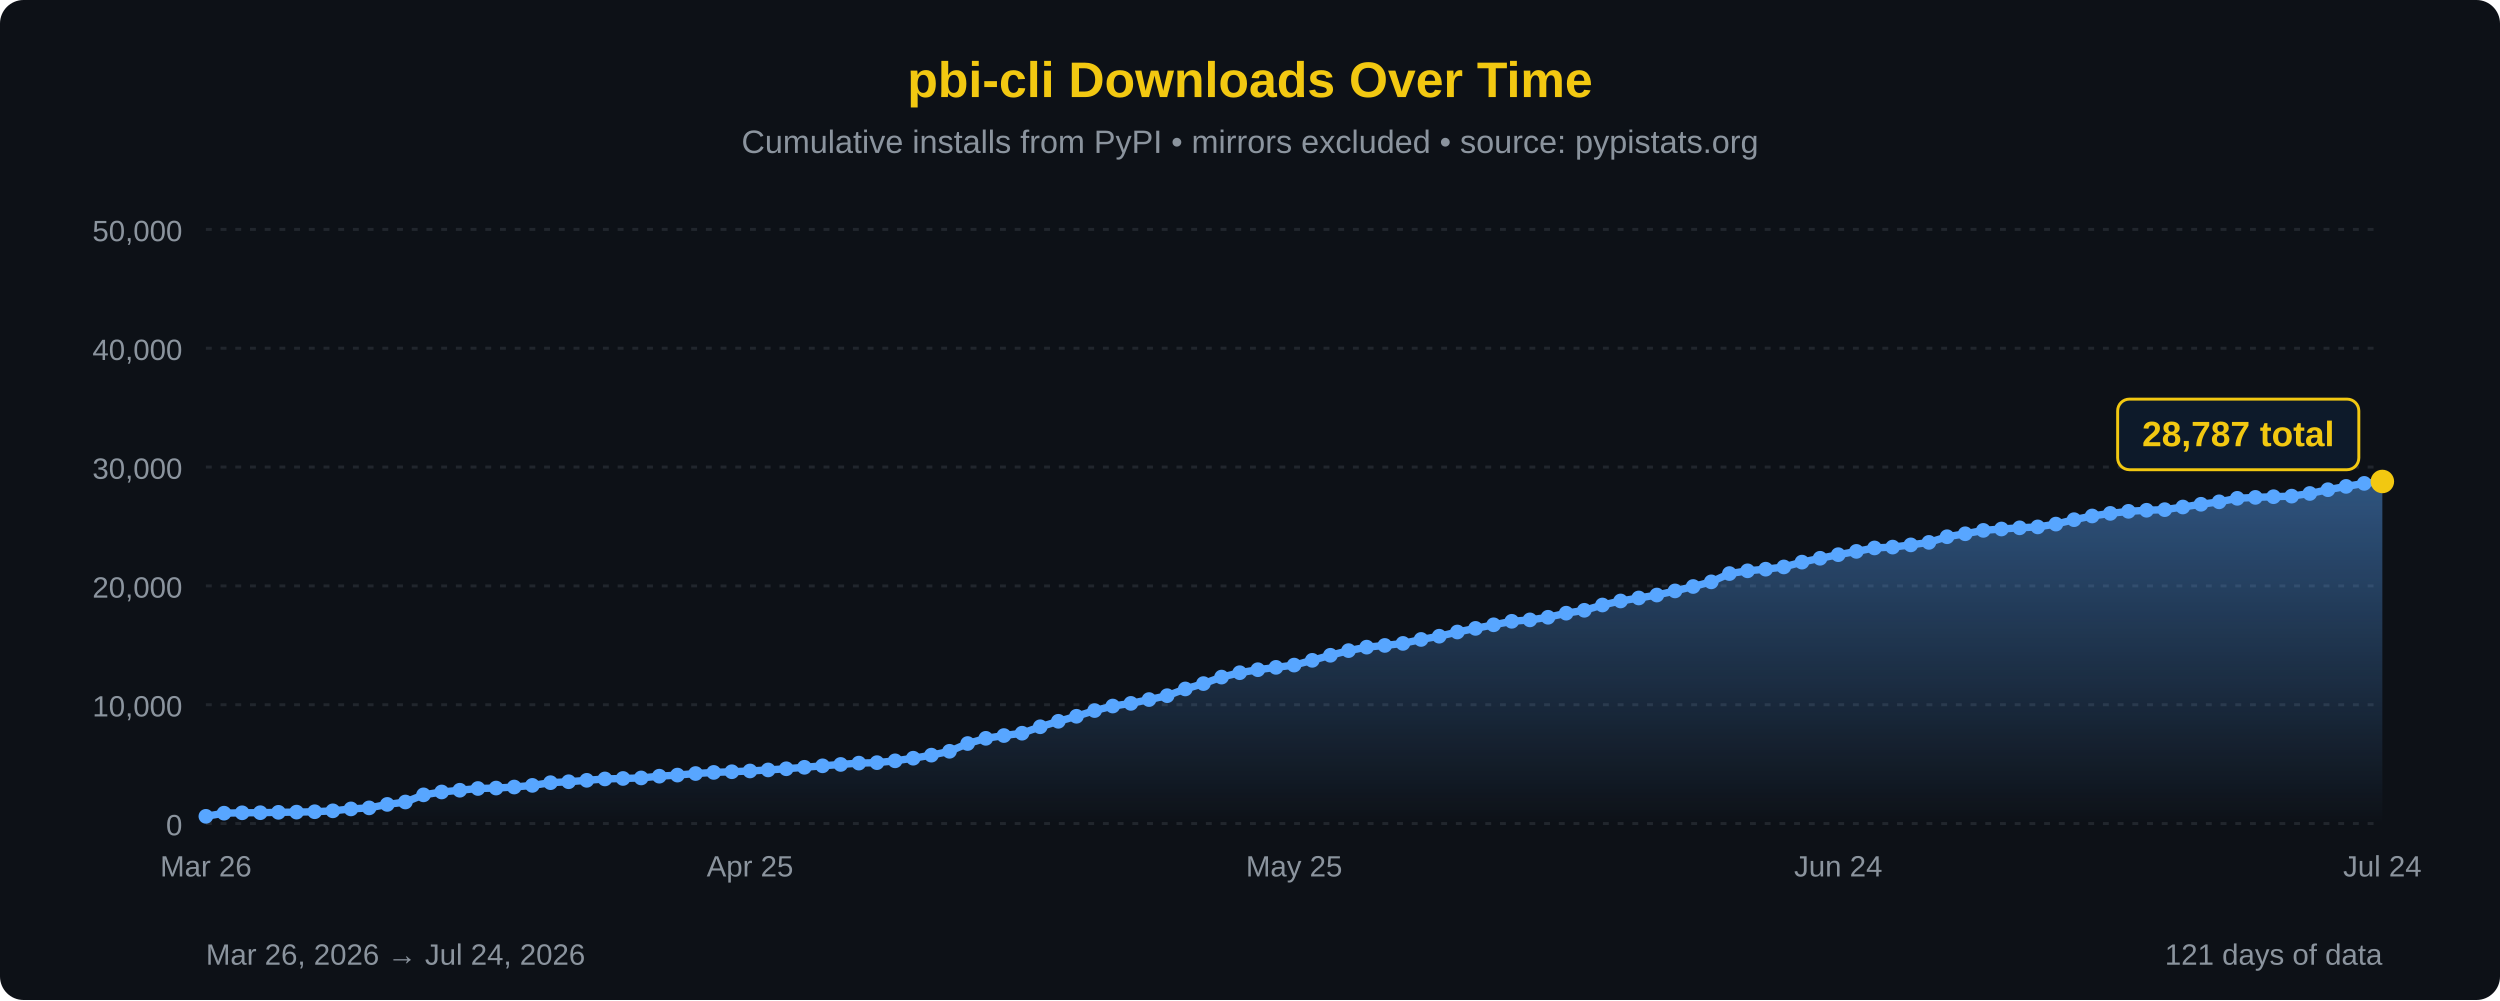
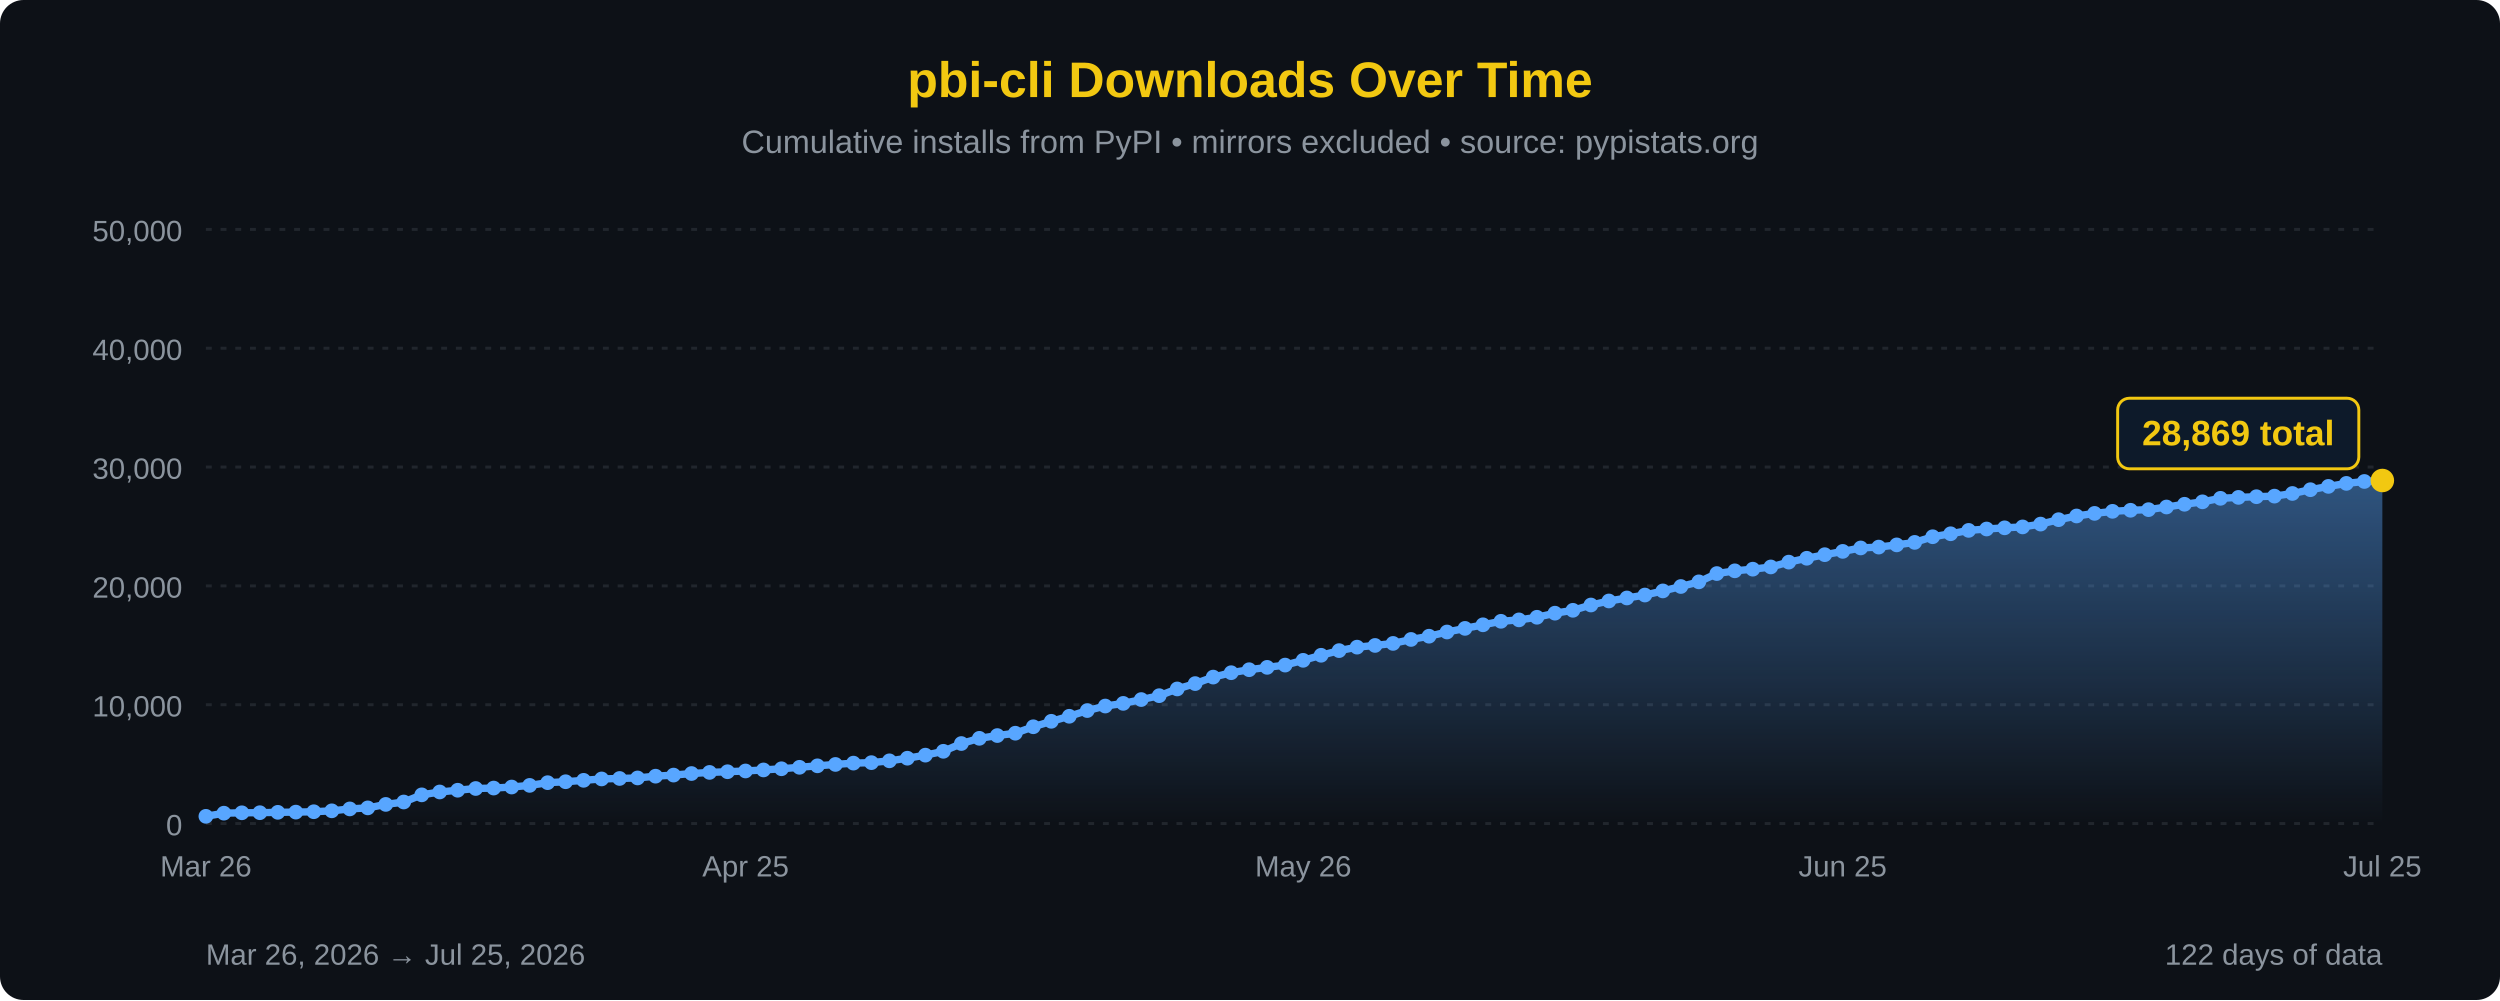
<svg xmlns="http://www.w3.org/2000/svg" width="850" height="340" viewBox="0 0 850 340">
  <defs>
    <linearGradient id="areaFill" x1="0" y1="0" x2="0" y2="1">
      <stop offset="0%" stop-color="#58a6ff" stop-opacity="0.45" />
      <stop offset="100%" stop-color="#58a6ff" stop-opacity="0" />
    </linearGradient>
  </defs>
  <rect width="100%" height="100%" fill="#0d1117" rx="8" />
  <text x="425" y="33" font-family="'Segoe UI', Arial, sans-serif" font-size="17" fill="#F2C811" text-anchor="middle" font-weight="bold">pbi-cli Downloads Over Time</text>
  <text x="425" y="52" font-family="'Segoe UI', Arial, sans-serif" font-size="11" fill="#8b949e" text-anchor="middle">Cumulative installs from PyPI • mirrors excluded • source: pypistats.org</text>
  <line x1="70" y1="280.0" x2="810" y2="280.0" stroke="#21262d" stroke-width="1" stroke-dasharray="2,3" />
  <line x1="70" y1="239.6" x2="810" y2="239.6" stroke="#21262d" stroke-width="1" stroke-dasharray="2,3" />
  <line x1="70" y1="199.2" x2="810" y2="199.2" stroke="#21262d" stroke-width="1" stroke-dasharray="2,3" />
  <line x1="70" y1="158.8" x2="810" y2="158.8" stroke="#21262d" stroke-width="1" stroke-dasharray="2,3" />
  <line x1="70" y1="118.4" x2="810" y2="118.4" stroke="#21262d" stroke-width="1" stroke-dasharray="2,3" />
  <line x1="70" y1="78.0" x2="810" y2="78.0" stroke="#21262d" stroke-width="1" stroke-dasharray="2,3" />
  <text x="62" y="284.0" font-family="'Segoe UI', Arial, sans-serif" font-size="10" fill="#8b949e" text-anchor="end">0</text>
  <text x="62" y="243.6" font-family="'Segoe UI', Arial, sans-serif" font-size="10" fill="#8b949e" text-anchor="end">10,000</text>
  <text x="62" y="203.2" font-family="'Segoe UI', Arial, sans-serif" font-size="10" fill="#8b949e" text-anchor="end">20,000</text>
  <text x="62" y="162.8" font-family="'Segoe UI', Arial, sans-serif" font-size="10" fill="#8b949e" text-anchor="end">30,000</text>
  <text x="62" y="122.4" font-family="'Segoe UI', Arial, sans-serif" font-size="10" fill="#8b949e" text-anchor="end">40,000</text>
  <text x="62" y="82.0" font-family="'Segoe UI', Arial, sans-serif" font-size="10" fill="#8b949e" text-anchor="end">50,000</text>
-   <path d="M 70.00,280 L 70.00,277.55 L 76.17,276.48 L 82.33,276.35 L 88.50,276.32 L 94.67,276.19 L 100.83,276.12 L 107.00,275.99 L 113.17,275.68 L 119.33,275.03 L 125.50,274.68 L 131.67,273.50 L 137.83,272.68 L 144.00,270.25 L 150.17,269.27 L 156.33,268.68 L 162.50,268.09 L 168.67,267.94 L 174.83,267.59 L 181.00,267.03 L 187.17,266.11 L 193.33,265.79 L 199.50,265.31 L 205.67,264.84 L 211.83,264.68 L 218.00,264.50 L 224.17,263.90 L 230.33,263.53 L 236.50,263.00 L 242.67,262.62 L 248.83,262.39 L 255.00,262.13 L 261.17,261.78 L 267.33,261.38 L 273.50,260.88 L 279.67,260.38 L 285.83,259.91 L 292.00,259.46 L 298.17,259.30 L 304.33,258.68 L 310.50,257.79 L 316.67,256.75 L 322.83,255.44 L 329.00,252.80 L 335.17,251.03 L 341.33,250.09 L 347.50,249.29 L 353.67,247.10 L 359.83,245.24 L 366.00,243.53 L 372.17,241.59 L 378.33,240.05 L 384.50,239.15 L 390.67,237.85 L 396.83,236.53 L 403.00,234.24 L 409.17,232.42 L 415.33,230.21 L 421.50,228.72 L 427.67,227.70 L 433.83,226.90 L 440.00,226.13 L 446.17,224.51 L 452.33,222.79 L 458.50,221.21 L 464.67,220.03 L 470.83,219.45 L 477.00,218.76 L 483.17,217.41 L 489.33,216.31 L 495.50,214.88 L 501.67,213.65 L 507.83,212.43 L 514.00,211.24 L 520.17,210.76 L 526.33,209.87 L 532.50,208.48 L 538.67,207.50 L 544.83,205.70 L 551.00,204.33 L 557.17,203.31 L 563.33,202.31 L 569.50,200.91 L 575.67,199.41 L 581.83,197.83 L 588.00,195.01 L 594.17,194.08 L 600.33,193.52 L 606.50,192.76 L 612.67,191.12 L 618.83,189.81 L 625.00,188.59 L 631.17,187.47 L 637.33,186.30 L 643.50,186.01 L 649.67,185.26 L 655.83,184.41 L 662.00,182.49 L 668.17,181.48 L 674.33,180.33 L 680.50,179.86 L 686.67,179.46 L 692.83,179.15 L 699.00,178.19 L 705.17,176.69 L 711.33,175.43 L 717.50,174.55 L 723.67,173.85 L 729.83,173.49 L 736.00,173.28 L 742.17,172.38 L 748.33,171.45 L 754.50,170.62 L 760.67,169.43 L 766.83,169.11 L 773.00,168.88 L 779.17,168.68 L 785.33,167.78 L 791.50,166.50 L 797.67,165.37 L 803.83,164.35 L 810.00,163.70 L 810.00,280 Z" fill="url(#areaFill)" />
-   <path d="M 70.00,277.55 L 76.17,276.48 L 82.33,276.35 L 88.50,276.32 L 94.67,276.19 L 100.83,276.12 L 107.00,275.99 L 113.17,275.68 L 119.33,275.03 L 125.50,274.68 L 131.67,273.50 L 137.83,272.68 L 144.00,270.25 L 150.17,269.27 L 156.33,268.68 L 162.50,268.09 L 168.67,267.94 L 174.83,267.59 L 181.00,267.03 L 187.17,266.11 L 193.33,265.79 L 199.50,265.31 L 205.67,264.84 L 211.83,264.68 L 218.00,264.50 L 224.17,263.90 L 230.33,263.53 L 236.50,263.00 L 242.67,262.62 L 248.83,262.39 L 255.00,262.13 L 261.17,261.78 L 267.33,261.38 L 273.50,260.88 L 279.67,260.38 L 285.83,259.91 L 292.00,259.46 L 298.17,259.30 L 304.33,258.68 L 310.50,257.79 L 316.67,256.75 L 322.83,255.44 L 329.00,252.80 L 335.17,251.03 L 341.33,250.09 L 347.50,249.29 L 353.67,247.10 L 359.83,245.24 L 366.00,243.53 L 372.17,241.59 L 378.33,240.05 L 384.50,239.15 L 390.67,237.85 L 396.83,236.53 L 403.00,234.24 L 409.17,232.42 L 415.33,230.21 L 421.50,228.72 L 427.67,227.70 L 433.83,226.90 L 440.00,226.13 L 446.17,224.51 L 452.33,222.79 L 458.50,221.21 L 464.67,220.03 L 470.83,219.45 L 477.00,218.76 L 483.17,217.41 L 489.33,216.31 L 495.50,214.88 L 501.67,213.65 L 507.83,212.43 L 514.00,211.24 L 520.17,210.76 L 526.33,209.87 L 532.50,208.48 L 538.67,207.50 L 544.83,205.70 L 551.00,204.33 L 557.17,203.31 L 563.33,202.31 L 569.50,200.91 L 575.67,199.41 L 581.83,197.83 L 588.00,195.01 L 594.17,194.08 L 600.33,193.52 L 606.50,192.76 L 612.67,191.12 L 618.83,189.81 L 625.00,188.59 L 631.17,187.47 L 637.33,186.30 L 643.50,186.01 L 649.67,185.26 L 655.83,184.41 L 662.00,182.49 L 668.17,181.48 L 674.33,180.33 L 680.50,179.86 L 686.67,179.46 L 692.83,179.15 L 699.00,178.19 L 705.17,176.69 L 711.33,175.43 L 717.50,174.55 L 723.67,173.85 L 729.83,173.49 L 736.00,173.28 L 742.17,172.38 L 748.33,171.45 L 754.50,170.62 L 760.67,169.43 L 766.83,169.11 L 773.00,168.88 L 779.17,168.68 L 785.33,167.78 L 791.50,166.50 L 797.67,165.37 L 803.83,164.35 L 810.00,163.70" fill="none" stroke="#58a6ff" stroke-width="2.5" stroke-linejoin="round" stroke-linecap="round" />
+   <path d="M 70.00,280 L 70.00,277.55 L 76.12,276.48 L 82.23,276.35 L 88.35,276.32 L 94.46,276.19 L 100.58,276.12 L 106.69,275.99 L 112.81,275.68 L 118.93,275.03 L 125.04,274.68 L 131.16,273.50 L 137.27,272.68 L 143.39,270.25 L 149.50,269.27 L 155.62,268.68 L 161.74,268.09 L 167.85,267.94 L 173.97,267.59 L 180.08,267.03 L 186.20,266.11 L 192.31,265.79 L 198.43,265.31 L 204.55,264.84 L 210.66,264.68 L 216.78,264.50 L 222.89,263.90 L 229.01,263.53 L 235.12,263.00 L 241.24,262.62 L 247.36,262.39 L 253.47,262.13 L 259.59,261.78 L 265.70,261.38 L 271.82,260.88 L 277.93,260.38 L 284.05,259.91 L 290.17,259.46 L 296.28,259.30 L 302.40,258.68 L 308.51,257.79 L 314.63,256.75 L 320.74,255.44 L 326.86,252.80 L 332.98,251.03 L 339.09,250.09 L 345.21,249.29 L 351.32,247.10 L 357.44,245.24 L 363.55,243.53 L 369.67,241.59 L 375.79,240.05 L 381.90,239.15 L 388.02,237.85 L 394.13,236.53 L 400.25,234.24 L 406.36,232.42 L 412.48,230.21 L 418.60,228.72 L 424.71,227.70 L 430.83,226.90 L 436.94,226.13 L 443.06,224.51 L 449.17,222.79 L 455.29,221.21 L 461.40,220.03 L 467.52,219.45 L 473.64,218.76 L 479.75,217.41 L 485.87,216.31 L 491.98,214.88 L 498.10,213.65 L 504.21,212.43 L 510.33,211.24 L 516.45,210.76 L 522.56,209.87 L 528.68,208.48 L 534.79,207.50 L 540.91,205.70 L 547.02,204.33 L 553.14,203.31 L 559.26,202.31 L 565.37,200.91 L 571.49,199.41 L 577.60,197.83 L 583.72,195.01 L 589.83,194.08 L 595.95,193.52 L 602.07,192.76 L 608.18,191.12 L 614.30,189.81 L 620.41,188.59 L 626.53,187.47 L 632.64,186.30 L 638.76,186.01 L 644.88,185.26 L 650.99,184.41 L 657.11,182.49 L 663.22,181.48 L 669.34,180.33 L 675.45,179.86 L 681.57,179.46 L 687.69,179.15 L 693.80,178.19 L 699.92,176.69 L 706.03,175.43 L 712.15,174.55 L 718.26,173.85 L 724.38,173.49 L 730.50,173.28 L 736.61,172.38 L 742.73,171.45 L 748.84,170.62 L 754.96,169.43 L 761.07,169.11 L 767.19,168.88 L 773.31,168.68 L 779.42,167.78 L 785.54,166.50 L 791.65,165.37 L 797.77,164.35 L 803.88,163.70 L 810.00,163.37 L 810.00,280 Z" fill="url(#areaFill)" />
+   <path d="M 70.00,277.55 L 76.12,276.48 L 82.23,276.35 L 88.35,276.32 L 94.46,276.19 L 100.58,276.12 L 106.69,275.99 L 112.81,275.68 L 118.93,275.03 L 125.04,274.68 L 131.16,273.50 L 137.27,272.68 L 143.39,270.25 L 149.50,269.27 L 155.62,268.68 L 161.74,268.09 L 167.85,267.94 L 173.97,267.59 L 180.08,267.03 L 186.20,266.11 L 192.31,265.79 L 198.43,265.31 L 204.55,264.84 L 210.66,264.68 L 216.78,264.50 L 222.89,263.90 L 229.01,263.53 L 235.12,263.00 L 241.24,262.62 L 247.36,262.39 L 253.47,262.13 L 259.59,261.78 L 265.70,261.38 L 271.82,260.88 L 277.93,260.38 L 284.05,259.91 L 290.17,259.46 L 296.28,259.30 L 302.40,258.68 L 308.51,257.79 L 314.63,256.75 L 320.74,255.44 L 326.86,252.80 L 332.98,251.03 L 339.09,250.09 L 345.21,249.29 L 351.32,247.10 L 357.44,245.24 L 363.55,243.53 L 369.67,241.59 L 375.79,240.05 L 381.90,239.15 L 388.02,237.85 L 394.13,236.53 L 400.25,234.24 L 406.36,232.42 L 412.48,230.21 L 418.60,228.72 L 424.71,227.70 L 430.83,226.90 L 436.94,226.13 L 443.06,224.51 L 449.17,222.79 L 455.29,221.21 L 461.40,220.03 L 467.52,219.45 L 473.64,218.76 L 479.75,217.41 L 485.87,216.31 L 491.98,214.88 L 498.10,213.65 L 504.21,212.43 L 510.33,211.24 L 516.45,210.76 L 522.56,209.87 L 528.68,208.48 L 534.79,207.50 L 540.91,205.70 L 547.02,204.33 L 553.14,203.31 L 559.26,202.31 L 565.37,200.91 L 571.49,199.41 L 577.60,197.83 L 583.72,195.01 L 589.83,194.08 L 595.95,193.52 L 602.07,192.76 L 608.18,191.12 L 614.30,189.81 L 620.41,188.59 L 626.53,187.47 L 632.64,186.30 L 638.76,186.01 L 644.88,185.26 L 650.99,184.41 L 657.11,182.49 L 663.22,181.48 L 669.34,180.33 L 675.45,179.86 L 681.57,179.46 L 687.69,179.15 L 693.80,178.19 L 699.92,176.69 L 706.03,175.43 L 712.15,174.55 L 718.26,173.85 L 724.38,173.49 L 730.50,173.28 L 736.61,172.38 L 742.73,171.45 L 748.84,170.62 L 754.96,169.43 L 761.07,169.11 L 767.19,168.88 L 773.31,168.68 L 779.42,167.78 L 785.54,166.50 L 791.65,165.37 L 797.77,164.35 L 803.88,163.70 L 810.00,163.37" fill="none" stroke="#58a6ff" stroke-width="2.5" stroke-linejoin="round" stroke-linecap="round" />
  <circle cx="70.00" cy="277.55" r="2.5" fill="#58a6ff" />
-   <circle cx="76.17" cy="276.48" r="2.5" fill="#58a6ff" />
-   <circle cx="82.33" cy="276.35" r="2.5" fill="#58a6ff" />
-   <circle cx="88.50" cy="276.32" r="2.5" fill="#58a6ff" />
-   <circle cx="94.67" cy="276.19" r="2.5" fill="#58a6ff" />
-   <circle cx="100.83" cy="276.12" r="2.5" fill="#58a6ff" />
-   <circle cx="107.00" cy="275.99" r="2.5" fill="#58a6ff" />
-   <circle cx="113.17" cy="275.68" r="2.5" fill="#58a6ff" />
-   <circle cx="119.33" cy="275.03" r="2.5" fill="#58a6ff" />
-   <circle cx="125.50" cy="274.68" r="2.5" fill="#58a6ff" />
-   <circle cx="131.67" cy="273.50" r="2.5" fill="#58a6ff" />
-   <circle cx="137.83" cy="272.68" r="2.5" fill="#58a6ff" />
-   <circle cx="144.00" cy="270.25" r="2.5" fill="#58a6ff" />
-   <circle cx="150.17" cy="269.27" r="2.5" fill="#58a6ff" />
-   <circle cx="156.33" cy="268.68" r="2.5" fill="#58a6ff" />
-   <circle cx="162.50" cy="268.09" r="2.5" fill="#58a6ff" />
-   <circle cx="168.67" cy="267.94" r="2.5" fill="#58a6ff" />
-   <circle cx="174.83" cy="267.59" r="2.5" fill="#58a6ff" />
-   <circle cx="181.00" cy="267.03" r="2.5" fill="#58a6ff" />
-   <circle cx="187.17" cy="266.11" r="2.5" fill="#58a6ff" />
-   <circle cx="193.33" cy="265.79" r="2.5" fill="#58a6ff" />
-   <circle cx="199.50" cy="265.31" r="2.5" fill="#58a6ff" />
-   <circle cx="205.67" cy="264.84" r="2.5" fill="#58a6ff" />
-   <circle cx="211.83" cy="264.68" r="2.5" fill="#58a6ff" />
-   <circle cx="218.00" cy="264.50" r="2.5" fill="#58a6ff" />
-   <circle cx="224.17" cy="263.90" r="2.5" fill="#58a6ff" />
-   <circle cx="230.33" cy="263.53" r="2.5" fill="#58a6ff" />
-   <circle cx="236.50" cy="263.00" r="2.5" fill="#58a6ff" />
-   <circle cx="242.67" cy="262.62" r="2.5" fill="#58a6ff" />
-   <circle cx="248.83" cy="262.39" r="2.5" fill="#58a6ff" />
-   <circle cx="255.00" cy="262.13" r="2.5" fill="#58a6ff" />
-   <circle cx="261.17" cy="261.78" r="2.5" fill="#58a6ff" />
-   <circle cx="267.33" cy="261.38" r="2.5" fill="#58a6ff" />
-   <circle cx="273.50" cy="260.88" r="2.5" fill="#58a6ff" />
-   <circle cx="279.67" cy="260.38" r="2.5" fill="#58a6ff" />
-   <circle cx="285.83" cy="259.91" r="2.5" fill="#58a6ff" />
-   <circle cx="292.00" cy="259.46" r="2.5" fill="#58a6ff" />
-   <circle cx="298.17" cy="259.30" r="2.5" fill="#58a6ff" />
-   <circle cx="304.33" cy="258.68" r="2.5" fill="#58a6ff" />
-   <circle cx="310.50" cy="257.79" r="2.5" fill="#58a6ff" />
-   <circle cx="316.67" cy="256.75" r="2.5" fill="#58a6ff" />
-   <circle cx="322.83" cy="255.44" r="2.5" fill="#58a6ff" />
-   <circle cx="329.00" cy="252.80" r="2.5" fill="#58a6ff" />
-   <circle cx="335.17" cy="251.03" r="2.5" fill="#58a6ff" />
-   <circle cx="341.33" cy="250.09" r="2.5" fill="#58a6ff" />
-   <circle cx="347.50" cy="249.29" r="2.5" fill="#58a6ff" />
-   <circle cx="353.67" cy="247.10" r="2.5" fill="#58a6ff" />
-   <circle cx="359.83" cy="245.24" r="2.5" fill="#58a6ff" />
-   <circle cx="366.00" cy="243.53" r="2.5" fill="#58a6ff" />
-   <circle cx="372.17" cy="241.59" r="2.5" fill="#58a6ff" />
-   <circle cx="378.33" cy="240.05" r="2.5" fill="#58a6ff" />
-   <circle cx="384.50" cy="239.15" r="2.5" fill="#58a6ff" />
-   <circle cx="390.67" cy="237.85" r="2.5" fill="#58a6ff" />
-   <circle cx="396.83" cy="236.53" r="2.5" fill="#58a6ff" />
-   <circle cx="403.00" cy="234.24" r="2.5" fill="#58a6ff" />
-   <circle cx="409.17" cy="232.42" r="2.5" fill="#58a6ff" />
-   <circle cx="415.33" cy="230.21" r="2.5" fill="#58a6ff" />
-   <circle cx="421.50" cy="228.72" r="2.5" fill="#58a6ff" />
-   <circle cx="427.67" cy="227.70" r="2.5" fill="#58a6ff" />
-   <circle cx="433.83" cy="226.90" r="2.5" fill="#58a6ff" />
-   <circle cx="440.00" cy="226.13" r="2.5" fill="#58a6ff" />
-   <circle cx="446.17" cy="224.51" r="2.5" fill="#58a6ff" />
-   <circle cx="452.33" cy="222.79" r="2.5" fill="#58a6ff" />
-   <circle cx="458.50" cy="221.21" r="2.5" fill="#58a6ff" />
-   <circle cx="464.67" cy="220.03" r="2.5" fill="#58a6ff" />
-   <circle cx="470.83" cy="219.45" r="2.5" fill="#58a6ff" />
-   <circle cx="477.00" cy="218.76" r="2.5" fill="#58a6ff" />
-   <circle cx="483.17" cy="217.41" r="2.5" fill="#58a6ff" />
-   <circle cx="489.33" cy="216.31" r="2.5" fill="#58a6ff" />
-   <circle cx="495.50" cy="214.88" r="2.5" fill="#58a6ff" />
-   <circle cx="501.67" cy="213.65" r="2.5" fill="#58a6ff" />
-   <circle cx="507.83" cy="212.43" r="2.5" fill="#58a6ff" />
-   <circle cx="514.00" cy="211.24" r="2.5" fill="#58a6ff" />
-   <circle cx="520.17" cy="210.76" r="2.5" fill="#58a6ff" />
-   <circle cx="526.33" cy="209.87" r="2.5" fill="#58a6ff" />
-   <circle cx="532.50" cy="208.48" r="2.5" fill="#58a6ff" />
-   <circle cx="538.67" cy="207.50" r="2.5" fill="#58a6ff" />
-   <circle cx="544.83" cy="205.70" r="2.5" fill="#58a6ff" />
-   <circle cx="551.00" cy="204.33" r="2.5" fill="#58a6ff" />
-   <circle cx="557.17" cy="203.31" r="2.5" fill="#58a6ff" />
-   <circle cx="563.33" cy="202.31" r="2.5" fill="#58a6ff" />
-   <circle cx="569.50" cy="200.91" r="2.5" fill="#58a6ff" />
-   <circle cx="575.67" cy="199.41" r="2.5" fill="#58a6ff" />
-   <circle cx="581.83" cy="197.83" r="2.5" fill="#58a6ff" />
-   <circle cx="588.00" cy="195.01" r="2.5" fill="#58a6ff" />
-   <circle cx="594.17" cy="194.08" r="2.5" fill="#58a6ff" />
-   <circle cx="600.33" cy="193.52" r="2.5" fill="#58a6ff" />
-   <circle cx="606.50" cy="192.76" r="2.5" fill="#58a6ff" />
-   <circle cx="612.67" cy="191.12" r="2.5" fill="#58a6ff" />
-   <circle cx="618.83" cy="189.81" r="2.5" fill="#58a6ff" />
-   <circle cx="625.00" cy="188.59" r="2.5" fill="#58a6ff" />
-   <circle cx="631.17" cy="187.47" r="2.5" fill="#58a6ff" />
-   <circle cx="637.33" cy="186.30" r="2.5" fill="#58a6ff" />
-   <circle cx="643.50" cy="186.01" r="2.5" fill="#58a6ff" />
-   <circle cx="649.67" cy="185.26" r="2.5" fill="#58a6ff" />
-   <circle cx="655.83" cy="184.41" r="2.5" fill="#58a6ff" />
-   <circle cx="662.00" cy="182.49" r="2.5" fill="#58a6ff" />
-   <circle cx="668.17" cy="181.48" r="2.5" fill="#58a6ff" />
-   <circle cx="674.33" cy="180.33" r="2.5" fill="#58a6ff" />
-   <circle cx="680.50" cy="179.86" r="2.5" fill="#58a6ff" />
-   <circle cx="686.67" cy="179.46" r="2.5" fill="#58a6ff" />
-   <circle cx="692.83" cy="179.15" r="2.5" fill="#58a6ff" />
-   <circle cx="699.00" cy="178.19" r="2.5" fill="#58a6ff" />
-   <circle cx="705.17" cy="176.69" r="2.5" fill="#58a6ff" />
-   <circle cx="711.33" cy="175.43" r="2.5" fill="#58a6ff" />
-   <circle cx="717.50" cy="174.55" r="2.5" fill="#58a6ff" />
-   <circle cx="723.67" cy="173.85" r="2.5" fill="#58a6ff" />
-   <circle cx="729.83" cy="173.49" r="2.5" fill="#58a6ff" />
-   <circle cx="736.00" cy="173.28" r="2.5" fill="#58a6ff" />
-   <circle cx="742.17" cy="172.38" r="2.5" fill="#58a6ff" />
-   <circle cx="748.33" cy="171.45" r="2.5" fill="#58a6ff" />
-   <circle cx="754.50" cy="170.62" r="2.5" fill="#58a6ff" />
-   <circle cx="760.67" cy="169.43" r="2.5" fill="#58a6ff" />
-   <circle cx="766.83" cy="169.11" r="2.5" fill="#58a6ff" />
-   <circle cx="773.00" cy="168.88" r="2.5" fill="#58a6ff" />
-   <circle cx="779.17" cy="168.68" r="2.5" fill="#58a6ff" />
-   <circle cx="785.33" cy="167.78" r="2.5" fill="#58a6ff" />
-   <circle cx="791.50" cy="166.50" r="2.5" fill="#58a6ff" />
-   <circle cx="797.67" cy="165.37" r="2.5" fill="#58a6ff" />
-   <circle cx="803.83" cy="164.35" r="2.5" fill="#58a6ff" />
-   <circle cx="810.00" cy="163.70" r="4" fill="#F2C811" />
-   <rect x="720.0" y="135.7" width="82" height="24" rx="4" fill="#0d1a2a" stroke="#F2C811" stroke-width="1" />
-   <text x="761.0" y="151.7" font-family="'Segoe UI', Arial, sans-serif" font-size="12" fill="#F2C811" text-anchor="middle" font-weight="bold">28,787 total</text>
+   <circle cx="76.12" cy="276.48" r="2.5" fill="#58a6ff" />
+   <circle cx="82.23" cy="276.35" r="2.5" fill="#58a6ff" />
+   <circle cx="88.35" cy="276.32" r="2.5" fill="#58a6ff" />
+   <circle cx="94.46" cy="276.19" r="2.5" fill="#58a6ff" />
+   <circle cx="100.58" cy="276.12" r="2.5" fill="#58a6ff" />
+   <circle cx="106.69" cy="275.99" r="2.5" fill="#58a6ff" />
+   <circle cx="112.81" cy="275.68" r="2.5" fill="#58a6ff" />
+   <circle cx="118.93" cy="275.03" r="2.5" fill="#58a6ff" />
+   <circle cx="125.04" cy="274.68" r="2.5" fill="#58a6ff" />
+   <circle cx="131.16" cy="273.50" r="2.5" fill="#58a6ff" />
+   <circle cx="137.27" cy="272.68" r="2.5" fill="#58a6ff" />
+   <circle cx="143.39" cy="270.25" r="2.5" fill="#58a6ff" />
+   <circle cx="149.50" cy="269.27" r="2.5" fill="#58a6ff" />
+   <circle cx="155.62" cy="268.68" r="2.5" fill="#58a6ff" />
+   <circle cx="161.74" cy="268.09" r="2.5" fill="#58a6ff" />
+   <circle cx="167.85" cy="267.94" r="2.5" fill="#58a6ff" />
+   <circle cx="173.97" cy="267.59" r="2.5" fill="#58a6ff" />
+   <circle cx="180.08" cy="267.03" r="2.5" fill="#58a6ff" />
+   <circle cx="186.20" cy="266.11" r="2.5" fill="#58a6ff" />
+   <circle cx="192.31" cy="265.79" r="2.5" fill="#58a6ff" />
+   <circle cx="198.43" cy="265.31" r="2.5" fill="#58a6ff" />
+   <circle cx="204.55" cy="264.84" r="2.5" fill="#58a6ff" />
+   <circle cx="210.66" cy="264.68" r="2.5" fill="#58a6ff" />
+   <circle cx="216.78" cy="264.50" r="2.5" fill="#58a6ff" />
+   <circle cx="222.89" cy="263.90" r="2.5" fill="#58a6ff" />
+   <circle cx="229.01" cy="263.53" r="2.5" fill="#58a6ff" />
+   <circle cx="235.12" cy="263.00" r="2.5" fill="#58a6ff" />
+   <circle cx="241.24" cy="262.62" r="2.5" fill="#58a6ff" />
+   <circle cx="247.36" cy="262.39" r="2.5" fill="#58a6ff" />
+   <circle cx="253.47" cy="262.13" r="2.5" fill="#58a6ff" />
+   <circle cx="259.59" cy="261.78" r="2.5" fill="#58a6ff" />
+   <circle cx="265.70" cy="261.38" r="2.5" fill="#58a6ff" />
+   <circle cx="271.82" cy="260.88" r="2.5" fill="#58a6ff" />
+   <circle cx="277.93" cy="260.38" r="2.5" fill="#58a6ff" />
+   <circle cx="284.05" cy="259.91" r="2.5" fill="#58a6ff" />
+   <circle cx="290.17" cy="259.46" r="2.5" fill="#58a6ff" />
+   <circle cx="296.28" cy="259.30" r="2.5" fill="#58a6ff" />
+   <circle cx="302.40" cy="258.68" r="2.5" fill="#58a6ff" />
+   <circle cx="308.51" cy="257.79" r="2.5" fill="#58a6ff" />
+   <circle cx="314.63" cy="256.75" r="2.5" fill="#58a6ff" />
+   <circle cx="320.74" cy="255.44" r="2.5" fill="#58a6ff" />
+   <circle cx="326.86" cy="252.80" r="2.5" fill="#58a6ff" />
+   <circle cx="332.98" cy="251.03" r="2.5" fill="#58a6ff" />
+   <circle cx="339.09" cy="250.09" r="2.5" fill="#58a6ff" />
+   <circle cx="345.21" cy="249.29" r="2.5" fill="#58a6ff" />
+   <circle cx="351.32" cy="247.10" r="2.5" fill="#58a6ff" />
+   <circle cx="357.44" cy="245.24" r="2.5" fill="#58a6ff" />
+   <circle cx="363.55" cy="243.53" r="2.5" fill="#58a6ff" />
+   <circle cx="369.67" cy="241.59" r="2.5" fill="#58a6ff" />
+   <circle cx="375.79" cy="240.05" r="2.5" fill="#58a6ff" />
+   <circle cx="381.90" cy="239.15" r="2.5" fill="#58a6ff" />
+   <circle cx="388.02" cy="237.85" r="2.5" fill="#58a6ff" />
+   <circle cx="394.13" cy="236.53" r="2.5" fill="#58a6ff" />
+   <circle cx="400.25" cy="234.24" r="2.5" fill="#58a6ff" />
+   <circle cx="406.36" cy="232.42" r="2.5" fill="#58a6ff" />
+   <circle cx="412.48" cy="230.21" r="2.5" fill="#58a6ff" />
+   <circle cx="418.60" cy="228.72" r="2.5" fill="#58a6ff" />
+   <circle cx="424.71" cy="227.70" r="2.5" fill="#58a6ff" />
+   <circle cx="430.83" cy="226.90" r="2.5" fill="#58a6ff" />
+   <circle cx="436.94" cy="226.13" r="2.5" fill="#58a6ff" />
+   <circle cx="443.06" cy="224.51" r="2.5" fill="#58a6ff" />
+   <circle cx="449.17" cy="222.79" r="2.5" fill="#58a6ff" />
+   <circle cx="455.29" cy="221.21" r="2.5" fill="#58a6ff" />
+   <circle cx="461.40" cy="220.03" r="2.5" fill="#58a6ff" />
+   <circle cx="467.52" cy="219.45" r="2.5" fill="#58a6ff" />
+   <circle cx="473.64" cy="218.76" r="2.5" fill="#58a6ff" />
+   <circle cx="479.75" cy="217.41" r="2.5" fill="#58a6ff" />
+   <circle cx="485.87" cy="216.31" r="2.5" fill="#58a6ff" />
+   <circle cx="491.98" cy="214.88" r="2.5" fill="#58a6ff" />
+   <circle cx="498.10" cy="213.65" r="2.5" fill="#58a6ff" />
+   <circle cx="504.21" cy="212.43" r="2.5" fill="#58a6ff" />
+   <circle cx="510.33" cy="211.24" r="2.5" fill="#58a6ff" />
+   <circle cx="516.45" cy="210.76" r="2.5" fill="#58a6ff" />
+   <circle cx="522.56" cy="209.87" r="2.5" fill="#58a6ff" />
+   <circle cx="528.68" cy="208.48" r="2.5" fill="#58a6ff" />
+   <circle cx="534.79" cy="207.50" r="2.5" fill="#58a6ff" />
+   <circle cx="540.91" cy="205.70" r="2.5" fill="#58a6ff" />
+   <circle cx="547.02" cy="204.33" r="2.5" fill="#58a6ff" />
+   <circle cx="553.14" cy="203.31" r="2.5" fill="#58a6ff" />
+   <circle cx="559.26" cy="202.31" r="2.5" fill="#58a6ff" />
+   <circle cx="565.37" cy="200.91" r="2.5" fill="#58a6ff" />
+   <circle cx="571.49" cy="199.41" r="2.5" fill="#58a6ff" />
+   <circle cx="577.60" cy="197.83" r="2.5" fill="#58a6ff" />
+   <circle cx="583.72" cy="195.01" r="2.5" fill="#58a6ff" />
+   <circle cx="589.83" cy="194.08" r="2.5" fill="#58a6ff" />
+   <circle cx="595.95" cy="193.52" r="2.5" fill="#58a6ff" />
+   <circle cx="602.07" cy="192.76" r="2.5" fill="#58a6ff" />
+   <circle cx="608.18" cy="191.12" r="2.5" fill="#58a6ff" />
+   <circle cx="614.30" cy="189.81" r="2.5" fill="#58a6ff" />
+   <circle cx="620.41" cy="188.59" r="2.5" fill="#58a6ff" />
+   <circle cx="626.53" cy="187.47" r="2.5" fill="#58a6ff" />
+   <circle cx="632.64" cy="186.30" r="2.5" fill="#58a6ff" />
+   <circle cx="638.76" cy="186.01" r="2.5" fill="#58a6ff" />
+   <circle cx="644.88" cy="185.26" r="2.5" fill="#58a6ff" />
+   <circle cx="650.99" cy="184.41" r="2.5" fill="#58a6ff" />
+   <circle cx="657.11" cy="182.49" r="2.5" fill="#58a6ff" />
+   <circle cx="663.22" cy="181.48" r="2.5" fill="#58a6ff" />
+   <circle cx="669.34" cy="180.33" r="2.5" fill="#58a6ff" />
+   <circle cx="675.45" cy="179.86" r="2.5" fill="#58a6ff" />
+   <circle cx="681.57" cy="179.46" r="2.5" fill="#58a6ff" />
+   <circle cx="687.69" cy="179.15" r="2.5" fill="#58a6ff" />
+   <circle cx="693.80" cy="178.19" r="2.5" fill="#58a6ff" />
+   <circle cx="699.92" cy="176.69" r="2.5" fill="#58a6ff" />
+   <circle cx="706.03" cy="175.43" r="2.5" fill="#58a6ff" />
+   <circle cx="712.15" cy="174.55" r="2.5" fill="#58a6ff" />
+   <circle cx="718.26" cy="173.85" r="2.5" fill="#58a6ff" />
+   <circle cx="724.38" cy="173.49" r="2.5" fill="#58a6ff" />
+   <circle cx="730.50" cy="173.28" r="2.5" fill="#58a6ff" />
+   <circle cx="736.61" cy="172.38" r="2.5" fill="#58a6ff" />
+   <circle cx="742.73" cy="171.45" r="2.5" fill="#58a6ff" />
+   <circle cx="748.84" cy="170.62" r="2.5" fill="#58a6ff" />
+   <circle cx="754.96" cy="169.43" r="2.5" fill="#58a6ff" />
+   <circle cx="761.07" cy="169.11" r="2.5" fill="#58a6ff" />
+   <circle cx="767.19" cy="168.88" r="2.5" fill="#58a6ff" />
+   <circle cx="773.31" cy="168.68" r="2.5" fill="#58a6ff" />
+   <circle cx="779.42" cy="167.78" r="2.5" fill="#58a6ff" />
+   <circle cx="785.54" cy="166.50" r="2.5" fill="#58a6ff" />
+   <circle cx="791.65" cy="165.37" r="2.5" fill="#58a6ff" />
+   <circle cx="797.77" cy="164.35" r="2.5" fill="#58a6ff" />
+   <circle cx="803.88" cy="163.70" r="2.5" fill="#58a6ff" />
+   <circle cx="810.00" cy="163.37" r="4" fill="#F2C811" />
+   <rect x="720.0" y="135.4" width="82" height="24" rx="4" fill="#0d1a2a" stroke="#F2C811" stroke-width="1" />
+   <text x="761.0" y="151.4" font-family="'Segoe UI', Arial, sans-serif" font-size="12" fill="#F2C811" text-anchor="middle" font-weight="bold">28,869 total</text>
  <text x="70.0" y="298" font-family="'Segoe UI', Arial, sans-serif" font-size="10" fill="#8b949e" text-anchor="middle">Mar 26</text>
-   <text x="255.0" y="298" font-family="'Segoe UI', Arial, sans-serif" font-size="10" fill="#8b949e" text-anchor="middle">Apr 25</text>
-   <text x="440.0" y="298" font-family="'Segoe UI', Arial, sans-serif" font-size="10" fill="#8b949e" text-anchor="middle">May 25</text>
-   <text x="625.0" y="298" font-family="'Segoe UI', Arial, sans-serif" font-size="10" fill="#8b949e" text-anchor="middle">Jun 24</text>
-   <text x="810.0" y="298" font-family="'Segoe UI', Arial, sans-serif" font-size="10" fill="#8b949e" text-anchor="middle">Jul 24</text>
-   <text x="70" y="328" font-family="'Segoe UI', Arial, sans-serif" font-size="10" fill="#8b949e">Mar 26, 2026 → Jul 24, 2026</text>
-   <text x="810" y="328" font-family="'Segoe UI', Arial, sans-serif" font-size="10" fill="#8b949e" text-anchor="end">121 days of data</text>
+   <text x="253.5" y="298" font-family="'Segoe UI', Arial, sans-serif" font-size="10" fill="#8b949e" text-anchor="middle">Apr 25</text>
+   <text x="443.1" y="298" font-family="'Segoe UI', Arial, sans-serif" font-size="10" fill="#8b949e" text-anchor="middle">May 26</text>
+   <text x="626.5" y="298" font-family="'Segoe UI', Arial, sans-serif" font-size="10" fill="#8b949e" text-anchor="middle">Jun 25</text>
+   <text x="810.0" y="298" font-family="'Segoe UI', Arial, sans-serif" font-size="10" fill="#8b949e" text-anchor="middle">Jul 25</text>
+   <text x="70" y="328" font-family="'Segoe UI', Arial, sans-serif" font-size="10" fill="#8b949e">Mar 26, 2026 → Jul 25, 2026</text>
+   <text x="810" y="328" font-family="'Segoe UI', Arial, sans-serif" font-size="10" fill="#8b949e" text-anchor="end">122 days of data</text>
</svg>
